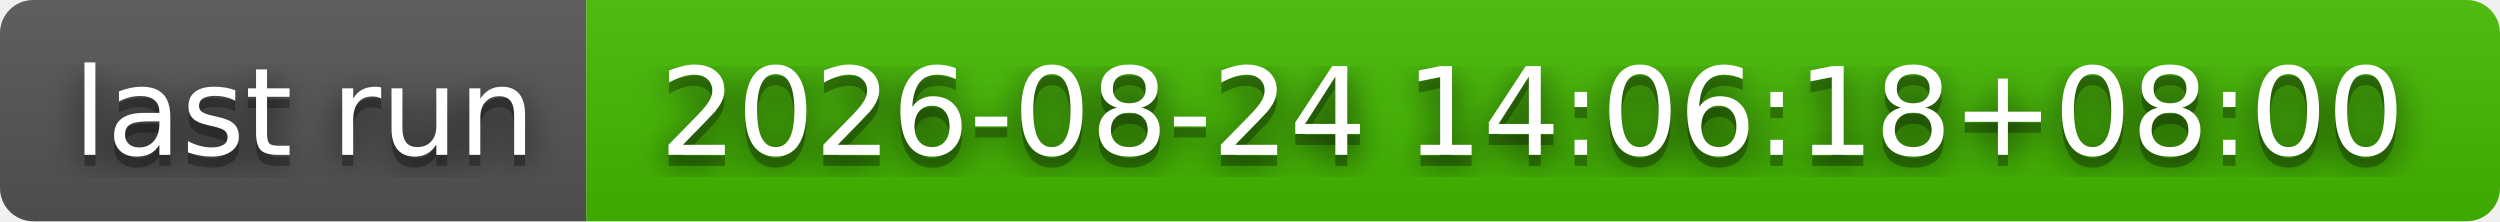
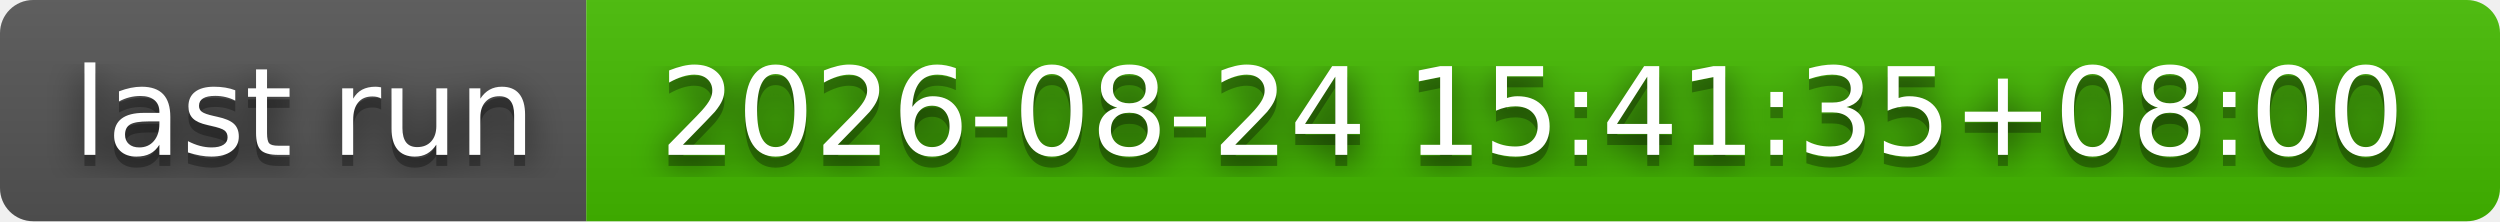
- <svg xmlns="http://www.w3.org/2000/svg" width="226" height="20" role="img" aria-label="last run: 2026-08-24 14:06:18+08:00">
+ <svg xmlns="http://www.w3.org/2000/svg" width="226" height="20" role="img" aria-label="last run: 2026-08-24 15:41:35+08:00">
  <filter id="blur">
    <feGaussianBlur stdDeviation="16" />
  </filter>
  <linearGradient id="s" x2="0" y2="100%">
    <stop offset="0" stop-color="#bbb" stop-opacity=".1" />
    <stop offset="1" stop-opacity=".1" />
  </linearGradient>
  <clipPath id="r">
    <rect width="226" height="20" rx="3" />
  </clipPath>
  <g clip-path="url(#r)">
    <rect width="53" height="20" fill="#555" />
    <rect x="53" width="173" height="20" fill="#4b0" />
    <rect width="226" height="20" fill="url(#s)" />
  </g>
  <g fill="#fff" text-anchor="middle" font-family="Verdana,Geneva,DejaVu Sans,sans-serif" text-rendering="geometricPrecision" font-size="110">
    <g transform="scale(.1)">
      <g aria-hidden="true" fill="#010101">
        <text x="275" y="150" fill-opacity=".8" filter="url(#blur)" textLength="430">last run</text>
        <text x="275" y="150" fill-opacity=".3" textLength="430">last run</text>
      </g>
      <text x="275" y="140" textLength="430">last run</text>
    </g>
    <g transform="scale(.1)">
      <g aria-hidden="true" fill="#010101">
-         <text x="1385" y="150" fill-opacity=".8" filter="url(#blur)" textLength="1630">2026-08-24 14:06:18+08:00</text>
-         <text x="1385" y="150" fill-opacity=".3" textLength="1630">2026-08-24 14:06:18+08:00</text>
+         <text x="1385" y="150" fill-opacity=".8" filter="url(#blur)" textLength="1630">2026-08-24 15:41:35+08:00</text>
+         <text x="1385" y="150" fill-opacity=".3" textLength="1630">2026-08-24 15:41:35+08:00</text>
      </g>
-       <text x="1385" y="140" textLength="1630">2026-08-24 14:06:18+08:00</text>
+       <text x="1385" y="140" textLength="1630">2026-08-24 15:41:35+08:00</text>
    </g>
  </g>
</svg>
